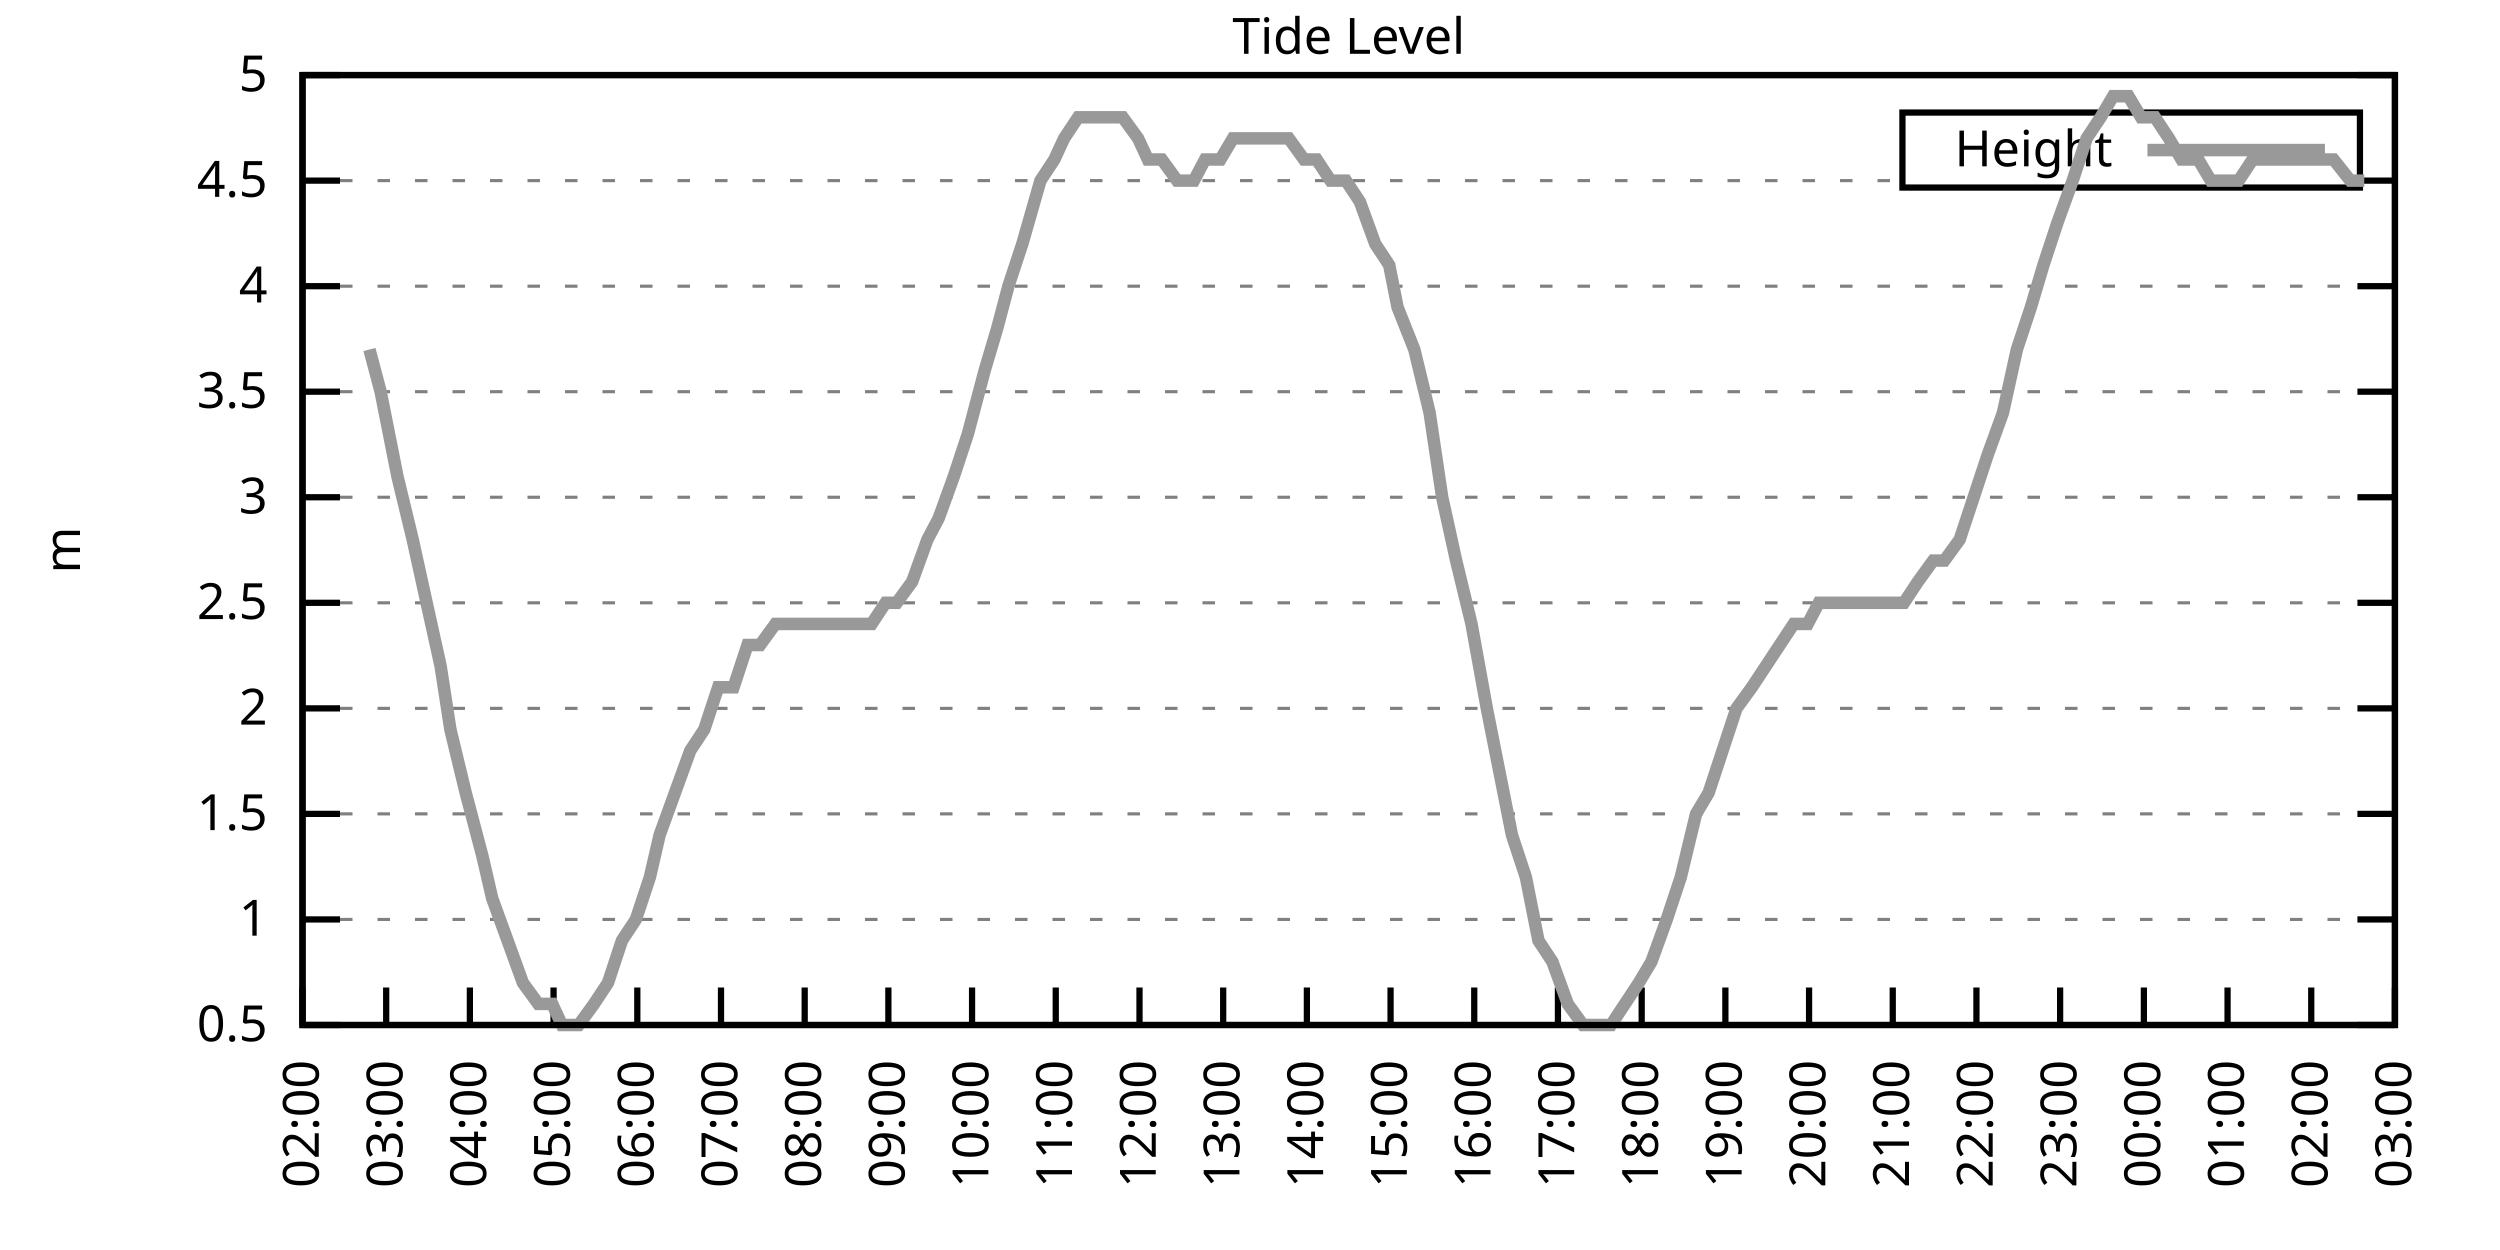
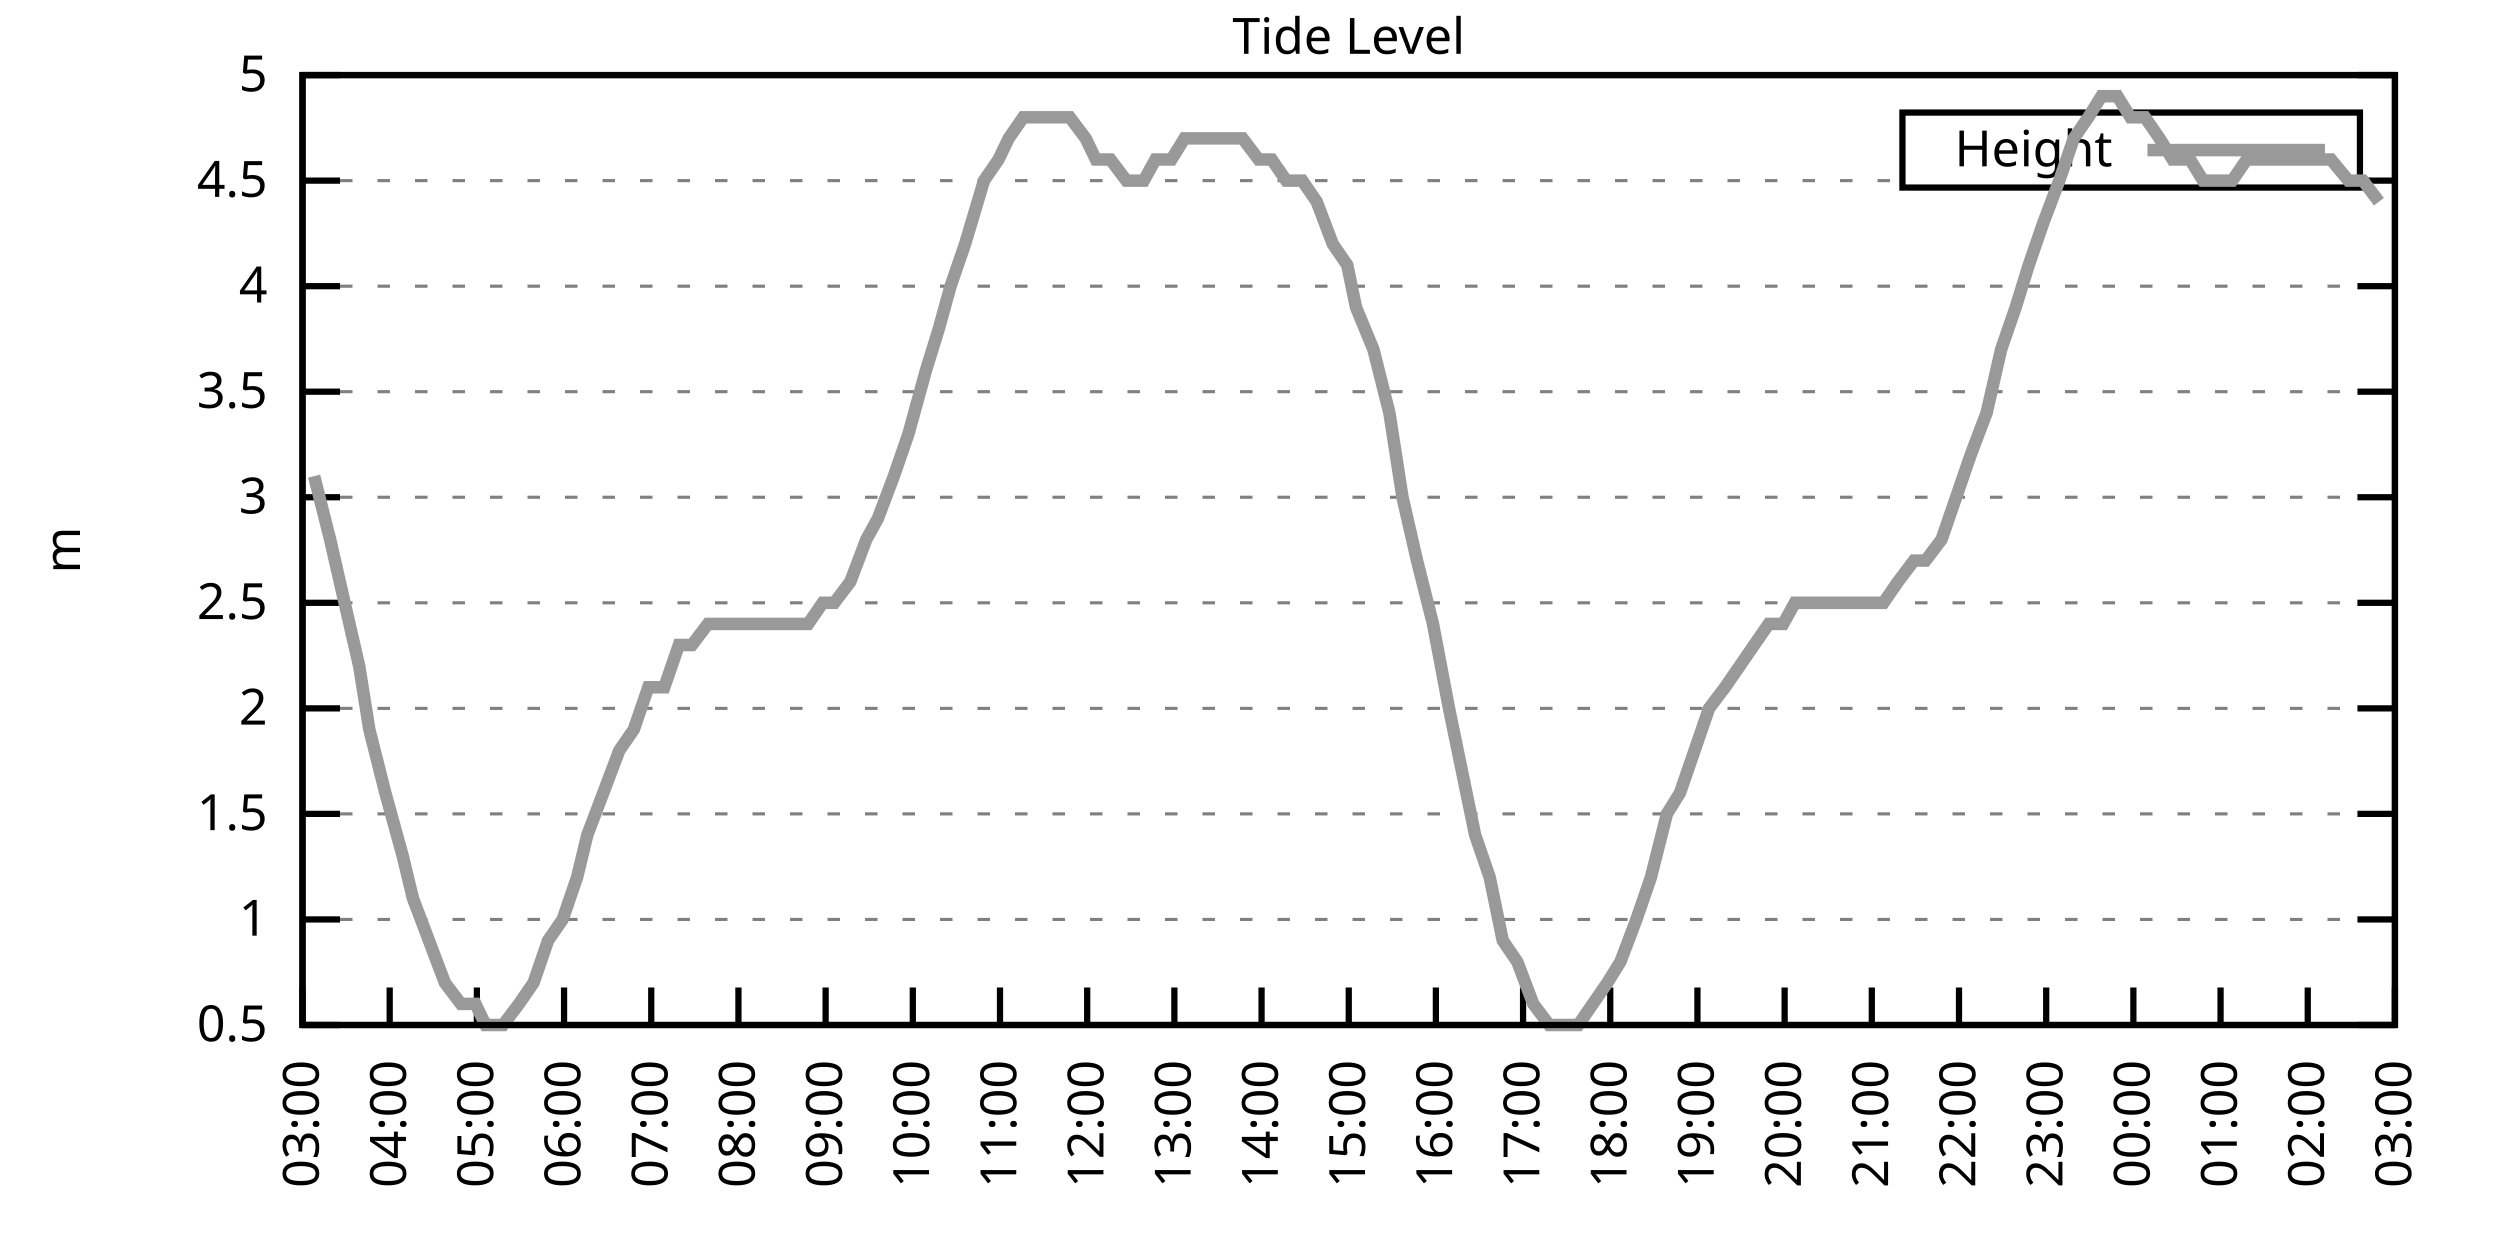
<svg xmlns="http://www.w3.org/2000/svg" xmlns:xlink="http://www.w3.org/1999/xlink" width="400" height="200" viewBox="0 0 400 200">
  <g id="gnuplot_canvas">
    <rect x="0" y="0" width="400" height="200" fill="none" />
    <defs>
      <circle id="gpDot" r="0.5" stroke-width="0.5" stroke="currentColor" />
      <path id="gpPt0" stroke-width="0.333" stroke="currentColor" d="M-1,0 h2 M0,-1 v2" />
      <path id="gpPt1" stroke-width="0.333" stroke="currentColor" d="M-1,-1 L1,1 M1,-1 L-1,1" />
      <path id="gpPt2" stroke-width="0.333" stroke="currentColor" d="M-1,0 L1,0 M0,-1 L0,1 M-1,-1 L1,1 M-1,1 L1,-1" />
      <rect id="gpPt3" stroke-width="0.333" stroke="currentColor" x="-1" y="-1" width="2" height="2" />
      <rect id="gpPt4" stroke-width="0.333" stroke="currentColor" fill="currentColor" x="-1" y="-1" width="2" height="2" />
      <circle id="gpPt5" stroke-width="0.333" stroke="currentColor" cx="0" cy="0" r="1" />
      <use xlink:href="#gpPt5" id="gpPt6" fill="currentColor" stroke="none" />
      <path id="gpPt7" stroke-width="0.333" stroke="currentColor" d="M0,-1.33 L-1.33,0.67 L1.33,0.67 z" />
      <use xlink:href="#gpPt7" id="gpPt8" fill="currentColor" stroke="none" />
      <use xlink:href="#gpPt7" id="gpPt9" stroke="currentColor" transform="rotate(180)" />
      <use xlink:href="#gpPt9" id="gpPt10" fill="currentColor" stroke="none" />
      <use xlink:href="#gpPt3" id="gpPt11" stroke="currentColor" transform="rotate(45)" />
      <use xlink:href="#gpPt11" id="gpPt12" fill="currentColor" stroke="none" />
      <path id="gpPt13" stroke-width="0.333" stroke="currentColor" d="M0,1.330 L1.265,0.411 L0.782,-1.067 L-0.782,-1.076 L-1.265,0.411 z" />
      <use xlink:href="#gpPt13" id="gpPt14" fill="currentColor" stroke="none" />
      <filter id="textbox" filterUnits="objectBoundingBox" x="0" y="0" height="1" width="1">
        <feFlood flood-color="white" flood-opacity="1" result="bgnd" />
        <feComposite in="SourceGraphic" in2="bgnd" operator="atop" />
      </filter>
      <filter id="greybox" filterUnits="objectBoundingBox" x="0" y="0" height="1" width="1">
        <feFlood flood-color="lightgrey" flood-opacity="1" result="grey" />
        <feComposite in="SourceGraphic" in2="grey" operator="atop" />
      </filter>
    </defs>
    <g fill="none" color="white" stroke="currentColor" stroke-width="1.00" stroke-linecap="butt" stroke-linejoin="miter">
</g>
    <g fill="none" color="black" stroke="currentColor" stroke-width="1.00" stroke-linecap="butt" stroke-linejoin="miter">
      <g stroke="none" shape-rendering="crispEdges">
        <polygon fill="rgb(255, 255, 255)" points="48.40,164.00 383.18,164.00 383.18,12.02 48.40,12.02 " />
      </g>
    </g>
    <g fill="none" color="black" stroke="currentColor" stroke-width="1.00" stroke-linecap="butt" stroke-linejoin="miter">
</g>
    <g fill="none" color="black" stroke="black" stroke-width="0.50" stroke-linecap="butt" stroke-linejoin="miter">
</g>
    <g fill="none" color="gray" stroke="currentColor" stroke-width="0.50" stroke-linecap="butt" stroke-linejoin="miter">
      <path stroke="gray" stroke-dasharray="2,4" class="gridline" d="M48.40,164.00 L383.19,164.00  " />
    </g>
    <g fill="none" color="gray" stroke="gray" stroke-width="1.00" stroke-linecap="butt" stroke-linejoin="miter">
</g>
    <g fill="none" color="black" stroke="currentColor" stroke-width="1.00" stroke-linecap="butt" stroke-linejoin="miter">
      <path stroke="black" d="M48.40,164.00 L54.40,164.00 M383.19,164.00 L377.19,164.00  " />
      <g transform="translate(42.80,166.60)" stroke="none" fill="black" font-family="Sans" font-size="8.00" text-anchor="end">
        <text>
          <tspan font-family="Sans"> 0.5</tspan>
        </text>
      </g>
    </g>
    <g fill="none" color="black" stroke="currentColor" stroke-width="1.00" stroke-linecap="butt" stroke-linejoin="miter">
</g>
    <g fill="none" color="black" stroke="black" stroke-width="0.50" stroke-linecap="butt" stroke-linejoin="miter">
</g>
    <g fill="none" color="gray" stroke="currentColor" stroke-width="0.50" stroke-linecap="butt" stroke-linejoin="miter">
      <path stroke="gray" stroke-dasharray="2,4" class="gridline" d="M48.40,147.11 L383.19,147.11  " />
    </g>
    <g fill="none" color="gray" stroke="gray" stroke-width="1.00" stroke-linecap="butt" stroke-linejoin="miter">
</g>
    <g fill="none" color="black" stroke="currentColor" stroke-width="1.00" stroke-linecap="butt" stroke-linejoin="miter">
      <path stroke="black" d="M48.40,147.11 L54.40,147.11 M383.19,147.11 L377.19,147.11  " />
      <g transform="translate(42.80,149.71)" stroke="none" fill="black" font-family="Sans" font-size="8.00" text-anchor="end">
        <text>
          <tspan font-family="Sans"> 1</tspan>
        </text>
      </g>
    </g>
    <g fill="none" color="black" stroke="currentColor" stroke-width="1.00" stroke-linecap="butt" stroke-linejoin="miter">
</g>
    <g fill="none" color="black" stroke="black" stroke-width="0.50" stroke-linecap="butt" stroke-linejoin="miter">
</g>
    <g fill="none" color="gray" stroke="currentColor" stroke-width="0.50" stroke-linecap="butt" stroke-linejoin="miter">
      <path stroke="gray" stroke-dasharray="2,4" class="gridline" d="M48.40,130.22 L383.19,130.22  " />
    </g>
    <g fill="none" color="gray" stroke="gray" stroke-width="1.00" stroke-linecap="butt" stroke-linejoin="miter">
</g>
    <g fill="none" color="black" stroke="currentColor" stroke-width="1.00" stroke-linecap="butt" stroke-linejoin="miter">
      <path stroke="black" d="M48.40,130.22 L54.40,130.22 M383.19,130.22 L377.19,130.22  " />
      <g transform="translate(42.80,132.82)" stroke="none" fill="black" font-family="Sans" font-size="8.00" text-anchor="end">
        <text>
          <tspan font-family="Sans"> 1.5</tspan>
        </text>
      </g>
    </g>
    <g fill="none" color="black" stroke="currentColor" stroke-width="1.00" stroke-linecap="butt" stroke-linejoin="miter">
</g>
    <g fill="none" color="black" stroke="black" stroke-width="0.50" stroke-linecap="butt" stroke-linejoin="miter">
</g>
    <g fill="none" color="gray" stroke="currentColor" stroke-width="0.50" stroke-linecap="butt" stroke-linejoin="miter">
      <path stroke="gray" stroke-dasharray="2,4" class="gridline" d="M48.40,113.34 L383.19,113.34  " />
    </g>
    <g fill="none" color="gray" stroke="gray" stroke-width="1.00" stroke-linecap="butt" stroke-linejoin="miter">
</g>
    <g fill="none" color="black" stroke="currentColor" stroke-width="1.00" stroke-linecap="butt" stroke-linejoin="miter">
      <path stroke="black" d="M48.40,113.34 L54.40,113.34 M383.19,113.34 L377.19,113.34  " />
      <g transform="translate(42.80,115.94)" stroke="none" fill="black" font-family="Sans" font-size="8.00" text-anchor="end">
        <text>
          <tspan font-family="Sans"> 2</tspan>
        </text>
      </g>
    </g>
    <g fill="none" color="black" stroke="currentColor" stroke-width="1.00" stroke-linecap="butt" stroke-linejoin="miter">
</g>
    <g fill="none" color="black" stroke="black" stroke-width="0.50" stroke-linecap="butt" stroke-linejoin="miter">
</g>
    <g fill="none" color="gray" stroke="currentColor" stroke-width="0.50" stroke-linecap="butt" stroke-linejoin="miter">
      <path stroke="gray" stroke-dasharray="2,4" class="gridline" d="M48.40,96.45 L383.19,96.45  " />
    </g>
    <g fill="none" color="gray" stroke="gray" stroke-width="1.00" stroke-linecap="butt" stroke-linejoin="miter">
</g>
    <g fill="none" color="black" stroke="currentColor" stroke-width="1.00" stroke-linecap="butt" stroke-linejoin="miter">
      <path stroke="black" d="M48.40,96.45 L54.40,96.45 M383.19,96.45 L377.19,96.45  " />
      <g transform="translate(42.80,99.05)" stroke="none" fill="black" font-family="Sans" font-size="8.00" text-anchor="end">
        <text>
          <tspan font-family="Sans"> 2.5</tspan>
        </text>
      </g>
    </g>
    <g fill="none" color="black" stroke="currentColor" stroke-width="1.00" stroke-linecap="butt" stroke-linejoin="miter">
</g>
    <g fill="none" color="black" stroke="black" stroke-width="0.50" stroke-linecap="butt" stroke-linejoin="miter">
</g>
    <g fill="none" color="gray" stroke="currentColor" stroke-width="0.50" stroke-linecap="butt" stroke-linejoin="miter">
      <path stroke="gray" stroke-dasharray="2,4" class="gridline" d="M48.40,79.56 L383.19,79.56  " />
    </g>
    <g fill="none" color="gray" stroke="gray" stroke-width="1.00" stroke-linecap="butt" stroke-linejoin="miter">
</g>
    <g fill="none" color="black" stroke="currentColor" stroke-width="1.00" stroke-linecap="butt" stroke-linejoin="miter">
      <path stroke="black" d="M48.40,79.56 L54.40,79.56 M383.19,79.56 L377.19,79.56  " />
      <g transform="translate(42.80,82.16)" stroke="none" fill="black" font-family="Sans" font-size="8.00" text-anchor="end">
        <text>
          <tspan font-family="Sans"> 3</tspan>
        </text>
      </g>
    </g>
    <g fill="none" color="black" stroke="currentColor" stroke-width="1.00" stroke-linecap="butt" stroke-linejoin="miter">
</g>
    <g fill="none" color="black" stroke="black" stroke-width="0.50" stroke-linecap="butt" stroke-linejoin="miter">
</g>
    <g fill="none" color="gray" stroke="currentColor" stroke-width="0.50" stroke-linecap="butt" stroke-linejoin="miter">
      <path stroke="gray" stroke-dasharray="2,4" class="gridline" d="M48.40,62.67 L383.19,62.67  " />
    </g>
    <g fill="none" color="gray" stroke="gray" stroke-width="1.00" stroke-linecap="butt" stroke-linejoin="miter">
</g>
    <g fill="none" color="black" stroke="currentColor" stroke-width="1.00" stroke-linecap="butt" stroke-linejoin="miter">
      <path stroke="black" d="M48.40,62.67 L54.40,62.67 M383.19,62.67 L377.19,62.67  " />
      <g transform="translate(42.80,65.27)" stroke="none" fill="black" font-family="Sans" font-size="8.00" text-anchor="end">
        <text>
          <tspan font-family="Sans"> 3.5</tspan>
        </text>
      </g>
    </g>
    <g fill="none" color="black" stroke="currentColor" stroke-width="1.00" stroke-linecap="butt" stroke-linejoin="miter">
</g>
    <g fill="none" color="black" stroke="black" stroke-width="0.50" stroke-linecap="butt" stroke-linejoin="miter">
</g>
    <g fill="none" color="gray" stroke="currentColor" stroke-width="0.50" stroke-linecap="butt" stroke-linejoin="miter">
      <path stroke="gray" stroke-dasharray="2,4" class="gridline" d="M48.40,45.79 L383.19,45.79  " />
    </g>
    <g fill="none" color="gray" stroke="gray" stroke-width="1.00" stroke-linecap="butt" stroke-linejoin="miter">
</g>
    <g fill="none" color="black" stroke="currentColor" stroke-width="1.00" stroke-linecap="butt" stroke-linejoin="miter">
      <path stroke="black" d="M48.40,45.79 L54.40,45.79 M383.19,45.79 L377.19,45.79  " />
      <g transform="translate(42.80,48.39)" stroke="none" fill="black" font-family="Sans" font-size="8.00" text-anchor="end">
        <text>
          <tspan font-family="Sans"> 4</tspan>
        </text>
      </g>
    </g>
    <g fill="none" color="black" stroke="currentColor" stroke-width="1.00" stroke-linecap="butt" stroke-linejoin="miter">
</g>
    <g fill="none" color="black" stroke="black" stroke-width="0.50" stroke-linecap="butt" stroke-linejoin="miter">
</g>
    <g fill="none" color="gray" stroke="currentColor" stroke-width="0.50" stroke-linecap="butt" stroke-linejoin="miter">
      <path stroke="gray" stroke-dasharray="2,4" class="gridline" d="M48.40,28.90 L304.39,28.90 M377.59,28.90 L383.19,28.90  " />
    </g>
    <g fill="none" color="gray" stroke="gray" stroke-width="1.00" stroke-linecap="butt" stroke-linejoin="miter">
</g>
    <g fill="none" color="black" stroke="currentColor" stroke-width="1.00" stroke-linecap="butt" stroke-linejoin="miter">
      <path stroke="black" d="M48.40,28.90 L54.40,28.90 M383.19,28.90 L377.19,28.90  " />
      <g transform="translate(42.80,31.50)" stroke="none" fill="black" font-family="Sans" font-size="8.00" text-anchor="end">
        <text>
          <tspan font-family="Sans"> 4.5</tspan>
        </text>
      </g>
    </g>
    <g fill="none" color="black" stroke="currentColor" stroke-width="1.00" stroke-linecap="butt" stroke-linejoin="miter">
</g>
    <g fill="none" color="black" stroke="black" stroke-width="0.50" stroke-linecap="butt" stroke-linejoin="miter">
</g>
    <g fill="none" color="gray" stroke="currentColor" stroke-width="0.50" stroke-linecap="butt" stroke-linejoin="miter">
      <path stroke="gray" stroke-dasharray="2,4" class="gridline" d="M48.40,12.01 L383.19,12.01  " />
    </g>
    <g fill="none" color="gray" stroke="gray" stroke-width="1.00" stroke-linecap="butt" stroke-linejoin="miter">
</g>
    <g fill="none" color="black" stroke="currentColor" stroke-width="1.00" stroke-linecap="butt" stroke-linejoin="miter">
      <path stroke="black" d="M48.40,12.01 L54.40,12.01 M383.19,12.01 L377.19,12.01  " />
      <g transform="translate(42.80,14.61)" stroke="none" fill="black" font-family="Sans" font-size="8.00" text-anchor="end">
        <text>
          <tspan font-family="Sans"> 5</tspan>
        </text>
      </g>
    </g>
    <g fill="none" color="black" stroke="currentColor" stroke-width="1.00" stroke-linecap="butt" stroke-linejoin="miter">
      <path stroke="black" d="M48.40,164.00 L48.40,158.00  " />
      <g transform="translate(51.00,169.60) rotate(270.00)" stroke="none" fill="black" font-family="Sans" font-size="8.00" text-anchor="end">
        <text>
-           <tspan font-family="Sans">02:00</tspan>
-         </text>
-       </g>
-     </g>
-     <g fill="none" color="black" stroke="currentColor" stroke-width="1.00" stroke-linecap="butt" stroke-linejoin="miter">
-       <path stroke="black" d="M61.79,164.00 L61.79,158.00  " />
-       <g transform="translate(64.39,169.60) rotate(270.00)" stroke="none" fill="black" font-family="Sans" font-size="8.00" text-anchor="end">
-         <text>
          <tspan font-family="Sans">03:00</tspan>
        </text>
      </g>
    </g>
    <g fill="none" color="black" stroke="currentColor" stroke-width="1.00" stroke-linecap="butt" stroke-linejoin="miter">
-       <path stroke="black" d="M75.18,164.00 L75.18,158.00  " />
-       <g transform="translate(77.78,169.60) rotate(270.00)" stroke="none" fill="black" font-family="Sans" font-size="8.00" text-anchor="end">
+       <path stroke="black" d="M62.35,164.00 L62.35,158.00  " />
+       <g transform="translate(64.95,169.60) rotate(270.00)" stroke="none" fill="black" font-family="Sans" font-size="8.00" text-anchor="end">
        <text>
          <tspan font-family="Sans">04:00</tspan>
        </text>
      </g>
    </g>
    <g fill="none" color="black" stroke="currentColor" stroke-width="1.00" stroke-linecap="butt" stroke-linejoin="miter">
-       <path stroke="black" d="M88.57,164.00 L88.57,158.00  " />
-       <g transform="translate(91.17,169.60) rotate(270.00)" stroke="none" fill="black" font-family="Sans" font-size="8.00" text-anchor="end">
+       <path stroke="black" d="M76.30,164.00 L76.30,158.00  " />
+       <g transform="translate(78.90,169.60) rotate(270.00)" stroke="none" fill="black" font-family="Sans" font-size="8.00" text-anchor="end">
        <text>
          <tspan font-family="Sans">05:00</tspan>
        </text>
      </g>
    </g>
    <g fill="none" color="black" stroke="currentColor" stroke-width="1.00" stroke-linecap="butt" stroke-linejoin="miter">
-       <path stroke="black" d="M101.97,164.00 L101.97,158.00  " />
-       <g transform="translate(104.57,169.60) rotate(270.00)" stroke="none" fill="black" font-family="Sans" font-size="8.00" text-anchor="end">
+       <path stroke="black" d="M90.25,164.00 L90.25,158.00  " />
+       <g transform="translate(92.85,169.60) rotate(270.00)" stroke="none" fill="black" font-family="Sans" font-size="8.00" text-anchor="end">
        <text>
          <tspan font-family="Sans">06:00</tspan>
        </text>
      </g>
    </g>
    <g fill="none" color="black" stroke="currentColor" stroke-width="1.00" stroke-linecap="butt" stroke-linejoin="miter">
-       <path stroke="black" d="M115.36,164.00 L115.36,158.00  " />
-       <g transform="translate(117.96,169.60) rotate(270.00)" stroke="none" fill="black" font-family="Sans" font-size="8.00" text-anchor="end">
+       <path stroke="black" d="M104.20,164.00 L104.20,158.00  " />
+       <g transform="translate(106.80,169.60) rotate(270.00)" stroke="none" fill="black" font-family="Sans" font-size="8.00" text-anchor="end">
        <text>
          <tspan font-family="Sans">07:00</tspan>
        </text>
      </g>
    </g>
    <g fill="none" color="black" stroke="currentColor" stroke-width="1.00" stroke-linecap="butt" stroke-linejoin="miter">
-       <path stroke="black" d="M128.75,164.00 L128.75,158.00  " />
-       <g transform="translate(131.35,169.60) rotate(270.00)" stroke="none" fill="black" font-family="Sans" font-size="8.00" text-anchor="end">
+       <path stroke="black" d="M118.15,164.00 L118.15,158.00  " />
+       <g transform="translate(120.75,169.60) rotate(270.00)" stroke="none" fill="black" font-family="Sans" font-size="8.00" text-anchor="end">
        <text>
          <tspan font-family="Sans">08:00</tspan>
        </text>
      </g>
    </g>
    <g fill="none" color="black" stroke="currentColor" stroke-width="1.00" stroke-linecap="butt" stroke-linejoin="miter">
-       <path stroke="black" d="M142.14,164.00 L142.14,158.00  " />
-       <g transform="translate(144.74,169.60) rotate(270.00)" stroke="none" fill="black" font-family="Sans" font-size="8.00" text-anchor="end">
+       <path stroke="black" d="M132.10,164.00 L132.10,158.00  " />
+       <g transform="translate(134.70,169.60) rotate(270.00)" stroke="none" fill="black" font-family="Sans" font-size="8.00" text-anchor="end">
        <text>
          <tspan font-family="Sans">09:00</tspan>
        </text>
      </g>
    </g>
    <g fill="none" color="black" stroke="currentColor" stroke-width="1.00" stroke-linecap="butt" stroke-linejoin="miter">
-       <path stroke="black" d="M155.53,164.00 L155.53,158.00  " />
-       <g transform="translate(158.13,169.60) rotate(270.00)" stroke="none" fill="black" font-family="Sans" font-size="8.00" text-anchor="end">
+       <path stroke="black" d="M146.05,164.00 L146.05,158.00  " />
+       <g transform="translate(148.65,169.60) rotate(270.00)" stroke="none" fill="black" font-family="Sans" font-size="8.00" text-anchor="end">
        <text>
          <tspan font-family="Sans">10:00</tspan>
        </text>
      </g>
    </g>
    <g fill="none" color="black" stroke="currentColor" stroke-width="1.00" stroke-linecap="butt" stroke-linejoin="miter">
-       <path stroke="black" d="M168.92,164.00 L168.92,158.00  " />
-       <g transform="translate(171.52,169.60) rotate(270.00)" stroke="none" fill="black" font-family="Sans" font-size="8.00" text-anchor="end">
+       <path stroke="black" d="M160.00,164.00 L160.00,158.00  " />
+       <g transform="translate(162.60,169.60) rotate(270.00)" stroke="none" fill="black" font-family="Sans" font-size="8.00" text-anchor="end">
        <text>
          <tspan font-family="Sans">11:00</tspan>
        </text>
      </g>
    </g>
    <g fill="none" color="black" stroke="currentColor" stroke-width="1.00" stroke-linecap="butt" stroke-linejoin="miter">
-       <path stroke="black" d="M182.32,164.00 L182.32,158.00  " />
-       <g transform="translate(184.92,169.60) rotate(270.00)" stroke="none" fill="black" font-family="Sans" font-size="8.00" text-anchor="end">
+       <path stroke="black" d="M173.95,164.00 L173.95,158.00  " />
+       <g transform="translate(176.55,169.60) rotate(270.00)" stroke="none" fill="black" font-family="Sans" font-size="8.00" text-anchor="end">
        <text>
          <tspan font-family="Sans">12:00</tspan>
        </text>
      </g>
    </g>
    <g fill="none" color="black" stroke="currentColor" stroke-width="1.00" stroke-linecap="butt" stroke-linejoin="miter">
-       <path stroke="black" d="M195.71,164.00 L195.71,158.00  " />
-       <g transform="translate(198.31,169.60) rotate(270.00)" stroke="none" fill="black" font-family="Sans" font-size="8.00" text-anchor="end">
+       <path stroke="black" d="M187.90,164.00 L187.90,158.00  " />
+       <g transform="translate(190.50,169.60) rotate(270.00)" stroke="none" fill="black" font-family="Sans" font-size="8.00" text-anchor="end">
        <text>
          <tspan font-family="Sans">13:00</tspan>
        </text>
      </g>
    </g>
    <g fill="none" color="black" stroke="currentColor" stroke-width="1.00" stroke-linecap="butt" stroke-linejoin="miter">
-       <path stroke="black" d="M209.10,164.00 L209.10,158.00  " />
-       <g transform="translate(211.70,169.60) rotate(270.00)" stroke="none" fill="black" font-family="Sans" font-size="8.00" text-anchor="end">
+       <path stroke="black" d="M201.85,164.00 L201.85,158.00  " />
+       <g transform="translate(204.45,169.60) rotate(270.00)" stroke="none" fill="black" font-family="Sans" font-size="8.00" text-anchor="end">
        <text>
          <tspan font-family="Sans">14:00</tspan>
        </text>
      </g>
    </g>
    <g fill="none" color="black" stroke="currentColor" stroke-width="1.00" stroke-linecap="butt" stroke-linejoin="miter">
-       <path stroke="black" d="M222.49,164.00 L222.49,158.00  " />
-       <g transform="translate(225.09,169.60) rotate(270.00)" stroke="none" fill="black" font-family="Sans" font-size="8.00" text-anchor="end">
+       <path stroke="black" d="M215.80,164.00 L215.80,158.00  " />
+       <g transform="translate(218.40,169.60) rotate(270.00)" stroke="none" fill="black" font-family="Sans" font-size="8.00" text-anchor="end">
        <text>
          <tspan font-family="Sans">15:00</tspan>
        </text>
      </g>
    </g>
    <g fill="none" color="black" stroke="currentColor" stroke-width="1.00" stroke-linecap="butt" stroke-linejoin="miter">
-       <path stroke="black" d="M235.88,164.00 L235.88,158.00  " />
-       <g transform="translate(238.48,169.60) rotate(270.00)" stroke="none" fill="black" font-family="Sans" font-size="8.00" text-anchor="end">
+       <path stroke="black" d="M229.74,164.00 L229.74,158.00  " />
+       <g transform="translate(232.34,169.60) rotate(270.00)" stroke="none" fill="black" font-family="Sans" font-size="8.00" text-anchor="end">
        <text>
          <tspan font-family="Sans">16:00</tspan>
        </text>
      </g>
    </g>
    <g fill="none" color="black" stroke="currentColor" stroke-width="1.00" stroke-linecap="butt" stroke-linejoin="miter">
-       <path stroke="black" d="M249.27,164.00 L249.27,158.00  " />
-       <g transform="translate(251.87,169.60) rotate(270.00)" stroke="none" fill="black" font-family="Sans" font-size="8.00" text-anchor="end">
+       <path stroke="black" d="M243.69,164.00 L243.69,158.00  " />
+       <g transform="translate(246.29,169.60) rotate(270.00)" stroke="none" fill="black" font-family="Sans" font-size="8.00" text-anchor="end">
        <text>
          <tspan font-family="Sans">17:00</tspan>
        </text>
      </g>
    </g>
    <g fill="none" color="black" stroke="currentColor" stroke-width="1.00" stroke-linecap="butt" stroke-linejoin="miter">
-       <path stroke="black" d="M262.67,164.00 L262.67,158.00  " />
-       <g transform="translate(265.27,169.60) rotate(270.00)" stroke="none" fill="black" font-family="Sans" font-size="8.00" text-anchor="end">
+       <path stroke="black" d="M257.64,164.00 L257.64,158.00  " />
+       <g transform="translate(260.24,169.60) rotate(270.00)" stroke="none" fill="black" font-family="Sans" font-size="8.00" text-anchor="end">
        <text>
          <tspan font-family="Sans">18:00</tspan>
        </text>
      </g>
    </g>
    <g fill="none" color="black" stroke="currentColor" stroke-width="1.00" stroke-linecap="butt" stroke-linejoin="miter">
-       <path stroke="black" d="M276.06,164.00 L276.06,158.00  " />
-       <g transform="translate(278.66,169.60) rotate(270.00)" stroke="none" fill="black" font-family="Sans" font-size="8.00" text-anchor="end">
+       <path stroke="black" d="M271.59,164.00 L271.59,158.00  " />
+       <g transform="translate(274.19,169.60) rotate(270.00)" stroke="none" fill="black" font-family="Sans" font-size="8.00" text-anchor="end">
        <text>
          <tspan font-family="Sans">19:00</tspan>
        </text>
      </g>
    </g>
    <g fill="none" color="black" stroke="currentColor" stroke-width="1.00" stroke-linecap="butt" stroke-linejoin="miter">
-       <path stroke="black" d="M289.45,164.00 L289.45,158.00  " />
-       <g transform="translate(292.05,169.60) rotate(270.00)" stroke="none" fill="black" font-family="Sans" font-size="8.00" text-anchor="end">
+       <path stroke="black" d="M285.54,164.00 L285.54,158.00  " />
+       <g transform="translate(288.14,169.60) rotate(270.00)" stroke="none" fill="black" font-family="Sans" font-size="8.00" text-anchor="end">
        <text>
          <tspan font-family="Sans">20:00</tspan>
        </text>
      </g>
    </g>
    <g fill="none" color="black" stroke="currentColor" stroke-width="1.00" stroke-linecap="butt" stroke-linejoin="miter">
-       <path stroke="black" d="M302.84,164.00 L302.84,158.00  " />
-       <g transform="translate(305.44,169.60) rotate(270.00)" stroke="none" fill="black" font-family="Sans" font-size="8.00" text-anchor="end">
+       <path stroke="black" d="M299.49,164.00 L299.49,158.00  " />
+       <g transform="translate(302.09,169.60) rotate(270.00)" stroke="none" fill="black" font-family="Sans" font-size="8.00" text-anchor="end">
        <text>
          <tspan font-family="Sans">21:00</tspan>
        </text>
      </g>
    </g>
    <g fill="none" color="black" stroke="currentColor" stroke-width="1.00" stroke-linecap="butt" stroke-linejoin="miter">
-       <path stroke="black" d="M316.23,164.00 L316.23,158.00  " />
-       <g transform="translate(318.83,169.60) rotate(270.00)" stroke="none" fill="black" font-family="Sans" font-size="8.00" text-anchor="end">
+       <path stroke="black" d="M313.44,164.00 L313.44,158.00  " />
+       <g transform="translate(316.04,169.60) rotate(270.00)" stroke="none" fill="black" font-family="Sans" font-size="8.00" text-anchor="end">
        <text>
          <tspan font-family="Sans">22:00</tspan>
        </text>
      </g>
    </g>
    <g fill="none" color="black" stroke="currentColor" stroke-width="1.00" stroke-linecap="butt" stroke-linejoin="miter">
-       <path stroke="black" d="M329.62,164.00 L329.62,158.00  " />
-       <g transform="translate(332.22,169.60) rotate(270.00)" stroke="none" fill="black" font-family="Sans" font-size="8.00" text-anchor="end">
+       <path stroke="black" d="M327.39,164.00 L327.39,158.00  " />
+       <g transform="translate(329.99,169.60) rotate(270.00)" stroke="none" fill="black" font-family="Sans" font-size="8.00" text-anchor="end">
        <text>
          <tspan font-family="Sans">23:00</tspan>
        </text>
      </g>
    </g>
    <g fill="none" color="black" stroke="currentColor" stroke-width="1.00" stroke-linecap="butt" stroke-linejoin="miter">
-       <path stroke="black" d="M343.02,164.00 L343.02,158.00  " />
-       <g transform="translate(345.62,169.60) rotate(270.00)" stroke="none" fill="black" font-family="Sans" font-size="8.00" text-anchor="end">
+       <path stroke="black" d="M341.34,164.00 L341.34,158.00  " />
+       <g transform="translate(343.94,169.60) rotate(270.00)" stroke="none" fill="black" font-family="Sans" font-size="8.00" text-anchor="end">
        <text>
          <tspan font-family="Sans">00:00</tspan>
        </text>
      </g>
    </g>
    <g fill="none" color="black" stroke="currentColor" stroke-width="1.00" stroke-linecap="butt" stroke-linejoin="miter">
-       <path stroke="black" d="M356.41,164.00 L356.41,158.00  " />
-       <g transform="translate(359.01,169.60) rotate(270.00)" stroke="none" fill="black" font-family="Sans" font-size="8.00" text-anchor="end">
+       <path stroke="black" d="M355.29,164.00 L355.29,158.00  " />
+       <g transform="translate(357.89,169.60) rotate(270.00)" stroke="none" fill="black" font-family="Sans" font-size="8.00" text-anchor="end">
        <text>
          <tspan font-family="Sans">01:00</tspan>
        </text>
      </g>
    </g>
    <g fill="none" color="black" stroke="currentColor" stroke-width="1.00" stroke-linecap="butt" stroke-linejoin="miter">
-       <path stroke="black" d="M369.80,164.00 L369.80,158.00  " />
-       <g transform="translate(372.40,169.60) rotate(270.00)" stroke="none" fill="black" font-family="Sans" font-size="8.00" text-anchor="end">
+       <path stroke="black" d="M369.24,164.00 L369.24,158.00  " />
+       <g transform="translate(371.84,169.60) rotate(270.00)" stroke="none" fill="black" font-family="Sans" font-size="8.00" text-anchor="end">
        <text>
          <tspan font-family="Sans">02:00</tspan>
        </text>
      </g>
    </g>
    <g fill="none" color="black" stroke="currentColor" stroke-width="1.00" stroke-linecap="butt" stroke-linejoin="miter">
      <path stroke="black" d="M383.19,164.00 L383.19,158.00  " />
      <g transform="translate(385.79,169.60) rotate(270.00)" stroke="none" fill="black" font-family="Sans" font-size="8.00" text-anchor="end">
        <text>
          <tspan font-family="Sans">03:00</tspan>
        </text>
      </g>
    </g>
    <g fill="none" color="black" stroke="currentColor" stroke-width="1.00" stroke-linecap="butt" stroke-linejoin="miter">
</g>
    <g fill="none" color="black" stroke="currentColor" stroke-width="1.00" stroke-linecap="butt" stroke-linejoin="miter">
      <path stroke="black" d="M48.40,12.01 L48.40,164.00 L383.19,164.00 L383.19,12.01 L48.40,12.01 Z  " />
    </g>
    <g fill="none" color="black" stroke="currentColor" stroke-width="1.00" stroke-linecap="butt" stroke-linejoin="miter">
</g>
    <g fill="none" color="black" stroke="currentColor" stroke-width="1.00" stroke-linecap="butt" stroke-linejoin="miter">
      <path stroke="black" d="M304.39,30.01 L304.39,18.01 L377.59,18.01 L377.59,30.01 L304.39,30.01 Z  " />
    </g>
    <g id="Tide_level_plot_1">
      <g fill="none" color="white" stroke="black" stroke-width="2.00" stroke-linecap="butt" stroke-linejoin="miter">
</g>
      <g fill="none" color="black" stroke="currentColor" stroke-width="2.00" stroke-linecap="butt" stroke-linejoin="miter">
        <g transform="translate(337.99,26.61)" stroke="none" fill="black" font-family="Sans" font-size="8.00" text-anchor="end">
          <text>
            <tspan font-family="Sans">Height</tspan>
          </text>
        </g>
      </g>
      <g fill="none" color="black" stroke="currentColor" stroke-width="2.00" stroke-linecap="butt" stroke-linejoin="miter">
-         <path stroke="rgb(153, 153, 153)" d="M343.59,24.01 L371.99,24.01 M59.11,55.92 L60.90,62.67 L63.58,76.18 L66.03,86.32 L68.26,96.45 L70.50,106.58   L72.06,116.71 L74.51,126.85 L77.19,136.98 L78.75,143.73 L81.21,150.49 L83.66,157.24 L86.12,160.62 L88.35,160.62   L89.91,164.00 L92.59,164.00 L95.05,160.62 L97.28,157.24 L99.51,150.49 L101.74,147.11 L103.98,140.36 L105.54,133.60   L107.99,126.85 L110.45,120.09 L112.68,116.71 L114.91,109.96 L117.37,109.96 L119.60,103.20 L121.61,103.20 L124.06,99.83   L126.29,99.83 L128.53,99.83 L130.09,99.83 L132.77,99.83 L135.00,99.83 L137.23,99.83 L139.46,99.83 L141.69,96.45   L143.48,96.45 L145.94,93.07 L148.39,86.32 L150.18,82.94 L152.63,76.18 L154.86,69.43 L157.54,59.30 L159.55,52.54   L161.34,45.79 L163.57,39.03 L166.47,28.90 L168.70,25.52 L170.26,22.14 L172.50,18.77 L174.73,18.77 L177.18,18.77   L179.64,18.77 L182.09,22.14 L183.66,25.52 L185.89,25.52 L188.34,28.90 L191.02,28.90 L192.81,25.52 L195.26,25.52   L197.27,22.14 L199.95,22.14 L201.73,22.14 L204.19,22.14 L206.20,22.14 L208.65,25.52 L210.66,25.52 L212.89,28.90   L215.35,28.90 L217.58,32.28 L220.04,39.03 L222.27,42.41 L223.61,49.16 L226.29,55.92 L228.74,66.05 L230.75,79.56   L232.98,89.69 L235.44,99.83 L237.89,113.34 L239.90,123.47 L241.91,133.60 L244.14,140.36 L246.15,150.49 L248.38,153.87   L250.84,160.62 L253.29,164.00 L255.75,164.00 L257.76,164.00 L259.99,160.62 L262.22,157.24 L264.23,153.87 L266.68,147.11   L268.92,140.36 L271.37,130.22 L273.38,126.85 L275.61,120.09 L277.84,113.34 L280.30,109.96 L282.53,106.58 L284.76,103.20   L286.99,99.83 L289.23,99.83 L291.01,96.45 L293.47,96.45 L295.92,96.45 L298.15,96.45 L299.72,96.45 L301.95,96.45   L304.63,96.45 L306.86,93.07 L309.31,89.69 L311.10,89.69 L313.55,86.32 L315.79,79.56 L318.02,72.81 L320.47,66.05   L322.70,55.92 L324.94,49.16 L326.95,42.41 L329.18,35.65 L331.63,28.90 L333.86,22.14 L336.10,18.77 L338.10,15.39   L340.56,15.39 L342.57,18.77 L344.80,18.77 L347.03,22.14 L349.04,25.52 L351.72,25.52 L353.73,28.90 L355.51,28.90   L358.19,28.90 L360.42,25.52 L362.21,25.52 L364.66,25.52 L367.12,25.52 L369.13,25.52 L371.36,25.52 L373.37,25.52   L376.05,28.90 L378.28,28.90  " />
+         <path stroke="rgb(153, 153, 153)" d="M343.59,24.01 L371.99,24.01 M50.26,76.18 L52.82,86.32 L55.14,96.45 L57.47,106.58 L59.09,116.71 L61.65,126.85   L64.44,136.98 L66.07,143.73 L68.63,150.49 L71.18,157.24 L73.74,160.62 L76.07,160.62 L77.69,164.00 L80.48,164.00   L83.04,160.62 L85.37,157.24 L87.69,150.49 L90.02,147.11 L92.34,140.36 L93.97,133.60 L96.53,126.85 L99.08,120.09   L101.41,116.71 L103.73,109.96 L106.29,109.96 L108.62,103.20 L110.71,103.20 L113.27,99.83 L115.59,99.83 L117.92,99.83   L119.54,99.83 L122.33,99.83 L124.66,99.83 L126.98,99.83 L129.31,99.83 L131.63,96.45 L133.49,96.45 L136.05,93.07   L138.61,86.32 L140.47,82.94 L143.02,76.18 L145.35,69.43 L148.14,59.30 L150.23,52.54 L152.09,45.79 L154.42,39.03   L157.44,28.90 L159.76,25.52 L161.39,22.14 L163.72,18.77 L166.04,18.77 L168.60,18.77 L171.16,18.77 L173.71,22.14   L175.34,25.52 L177.67,25.52 L180.22,28.90 L183.01,28.90 L184.87,25.52 L187.43,25.52 L189.52,22.14 L192.31,22.14   L194.17,22.14 L196.73,22.14 L198.82,22.14 L201.38,25.52 L203.47,25.52 L205.80,28.90 L208.36,28.90 L210.68,32.28   L213.24,39.03 L215.56,42.41 L216.96,49.16 L219.75,55.92 L222.30,66.05 L224.40,79.56 L226.72,89.69 L229.28,99.83   L231.84,113.34 L233.93,123.47 L236.02,133.60 L238.35,140.36 L240.44,150.49 L242.76,153.87 L245.32,160.62 L247.88,164.00   L250.44,164.00 L252.53,164.00 L254.85,160.62 L257.18,157.24 L259.27,153.87 L261.83,147.11 L264.15,140.36 L266.71,130.22   L268.80,126.85 L271.13,120.09 L273.45,113.34 L276.01,109.96 L278.34,106.58 L280.66,103.20 L282.99,99.83 L285.31,99.83   L287.17,96.45 L289.73,96.45 L292.29,96.45 L294.61,96.45 L296.24,96.45 L298.56,96.45 L301.35,96.45 L303.68,93.07   L306.23,89.69 L308.09,89.69 L310.65,86.32 L312.98,79.56 L315.30,72.81 L317.86,66.05 L320.18,55.92 L322.51,49.16   L324.60,42.41 L326.93,35.65 L329.48,28.90 L331.81,22.14 L334.13,18.77 L336.23,15.39 L338.78,15.39 L340.88,18.77   L343.20,18.77 L345.53,22.14 L347.62,25.52 L350.41,25.52 L352.50,28.90 L354.36,28.90 L357.15,28.90 L359.48,25.52   L361.34,25.52 L363.89,25.52 L366.45,25.52 L368.54,25.52 L370.87,25.52 L372.96,25.52 L375.75,28.90 L378.08,28.90   L380.63,32.28  " />
      </g>
    </g>
    <g fill="none" color="black" stroke="currentColor" stroke-width="2.00" stroke-linecap="butt" stroke-linejoin="miter">
</g>
    <g fill="none" color="black" stroke="black" stroke-width="1.00" stroke-linecap="butt" stroke-linejoin="miter">
</g>
    <g fill="none" color="black" stroke="currentColor" stroke-width="1.00" stroke-linecap="butt" stroke-linejoin="miter">
      <path stroke="black" d="M48.40,12.01 L48.40,164.00 L383.19,164.00 L383.19,12.01 L48.40,12.01 Z  " />
      <g transform="translate(12.80,88.01) rotate(270.00)" stroke="none" fill="black" font-family="Sans" font-size="8.00" text-anchor="middle">
        <text>
          <tspan font-family="Sans">m</tspan>
        </text>
      </g>
    </g>
    <g fill="none" color="black" stroke="currentColor" stroke-width="1.00" stroke-linecap="butt" stroke-linejoin="miter">
</g>
    <g fill="none" color="black" stroke="currentColor" stroke-width="1.00" stroke-linecap="butt" stroke-linejoin="miter">
      <g transform="translate(215.79,8.61)" stroke="none" fill="black" font-family="Sans" font-size="8.00" text-anchor="middle">
        <text>
          <tspan font-family="Sans">Tide Level</tspan>
        </text>
      </g>
    </g>
    <g fill="none" color="black" stroke="currentColor" stroke-width="1.00" stroke-linecap="butt" stroke-linejoin="miter">
</g>
  </g>
</svg>
